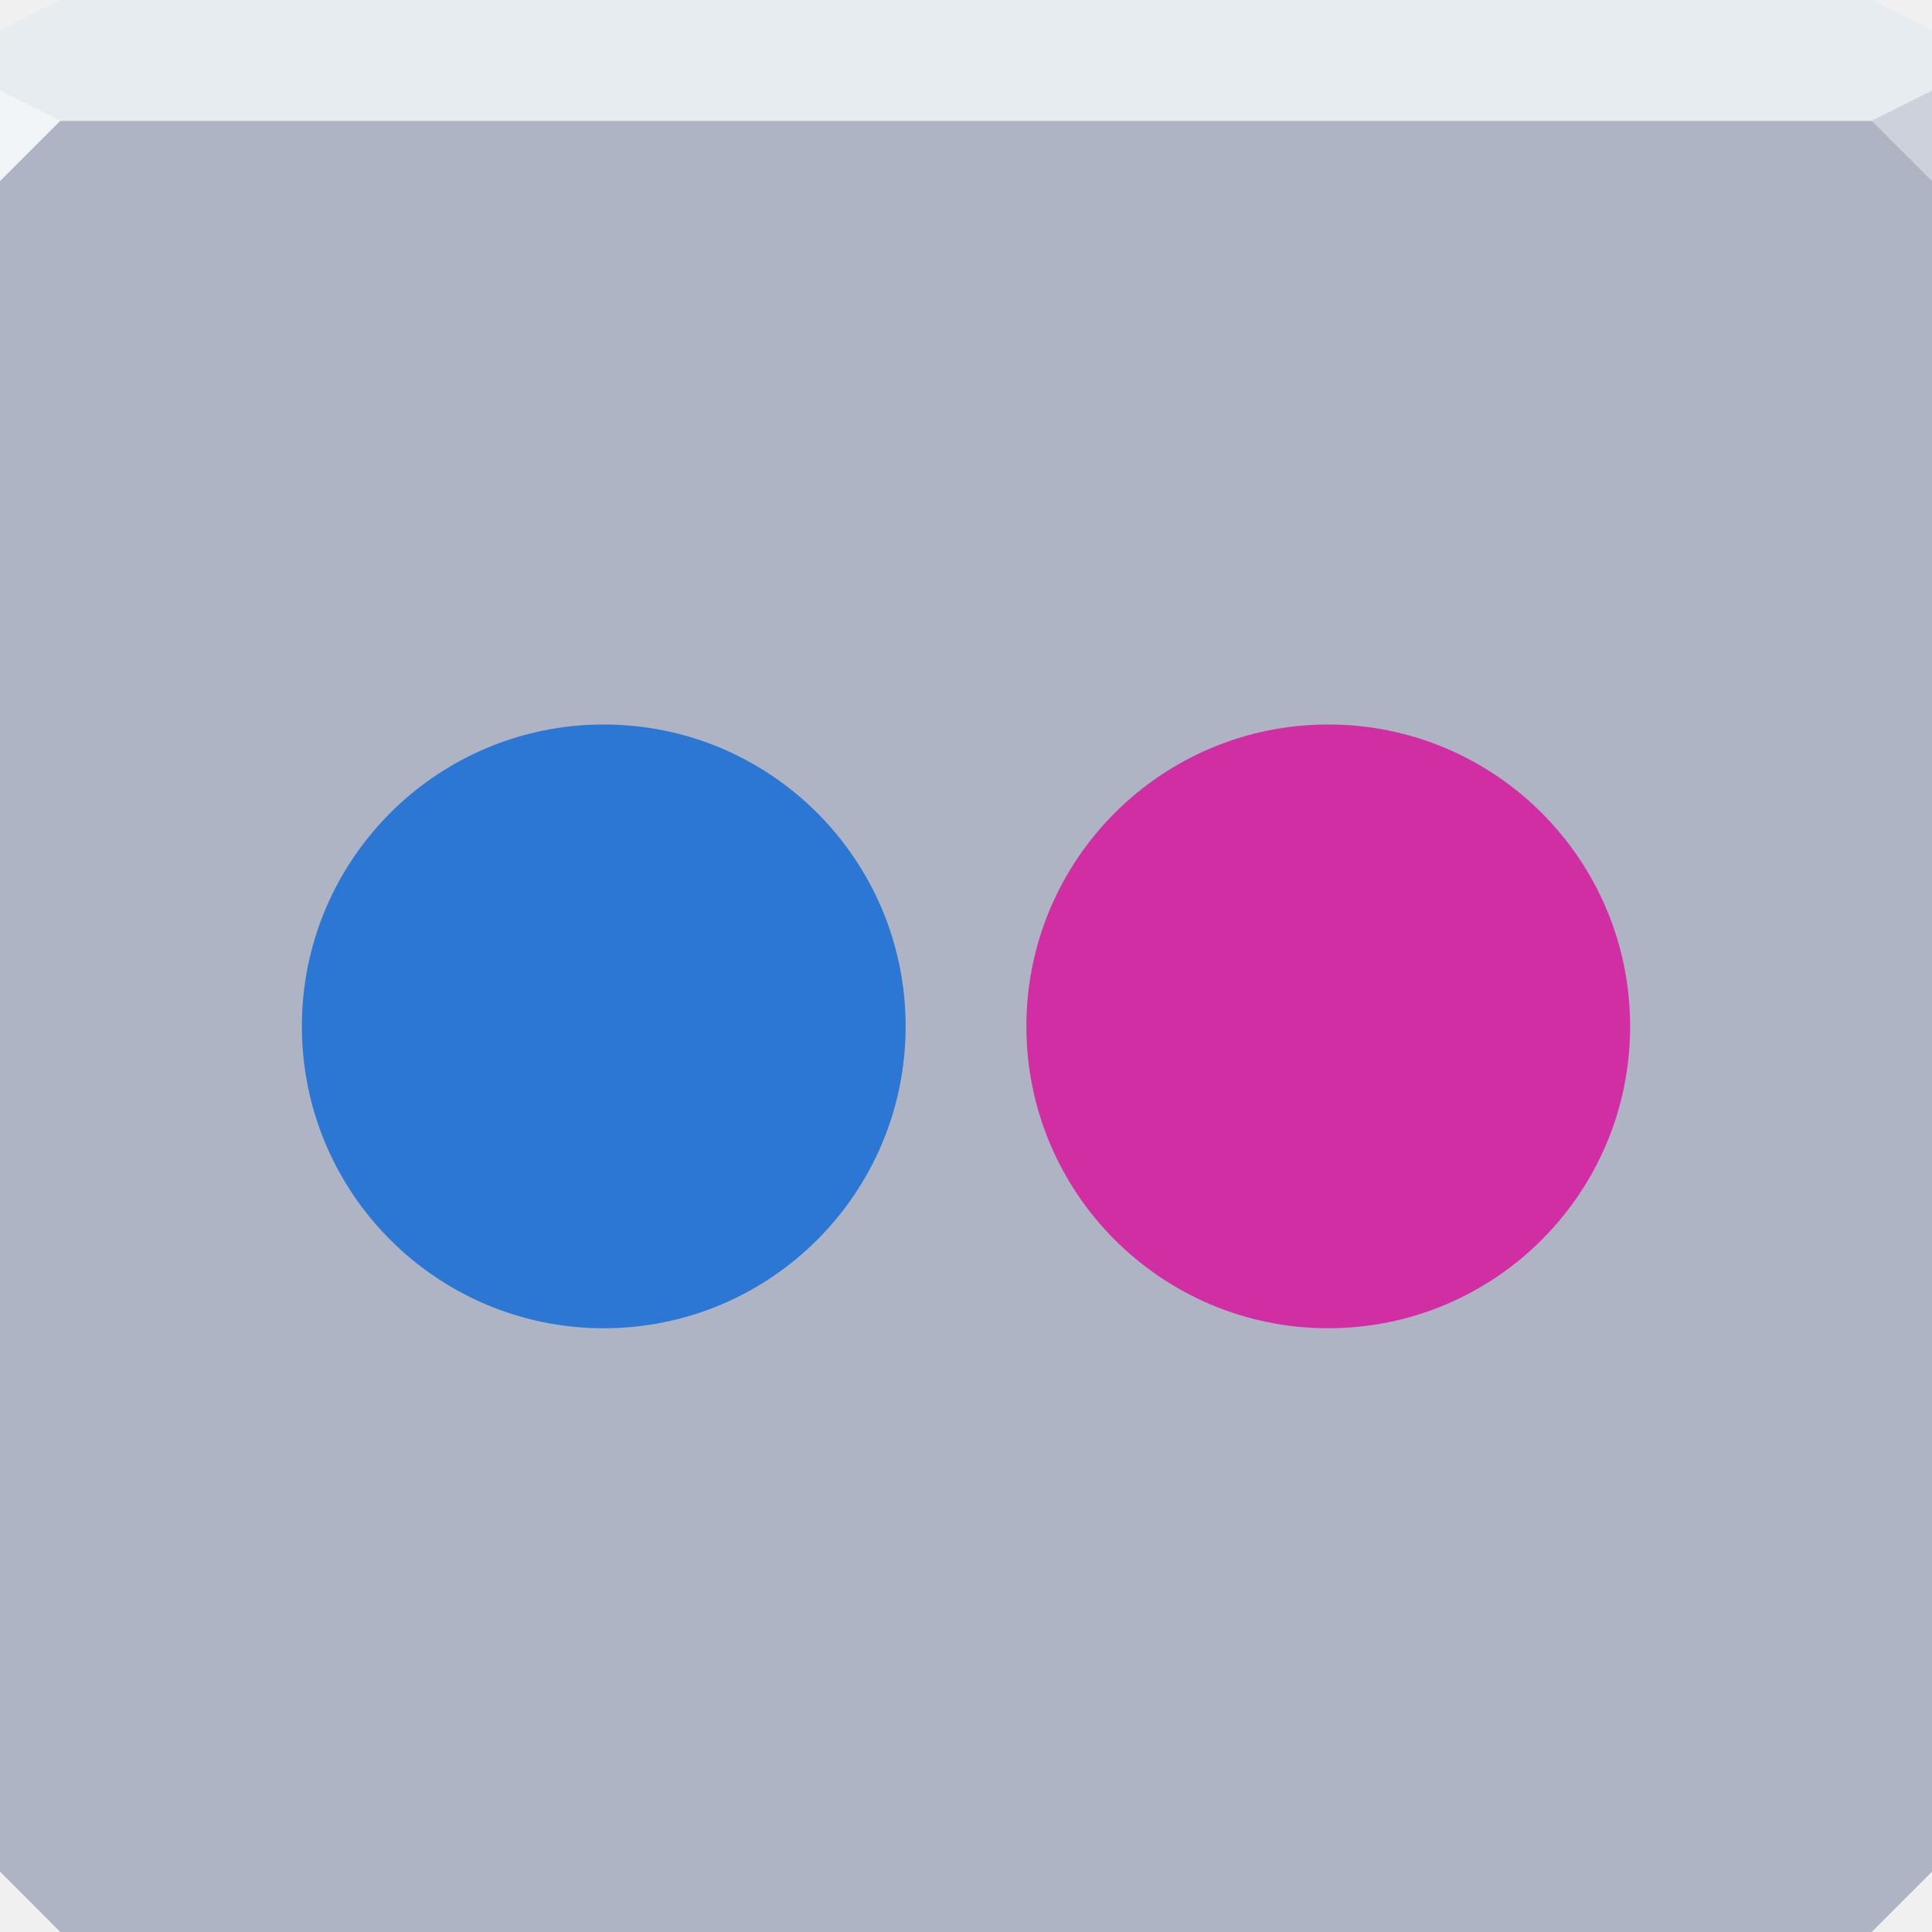
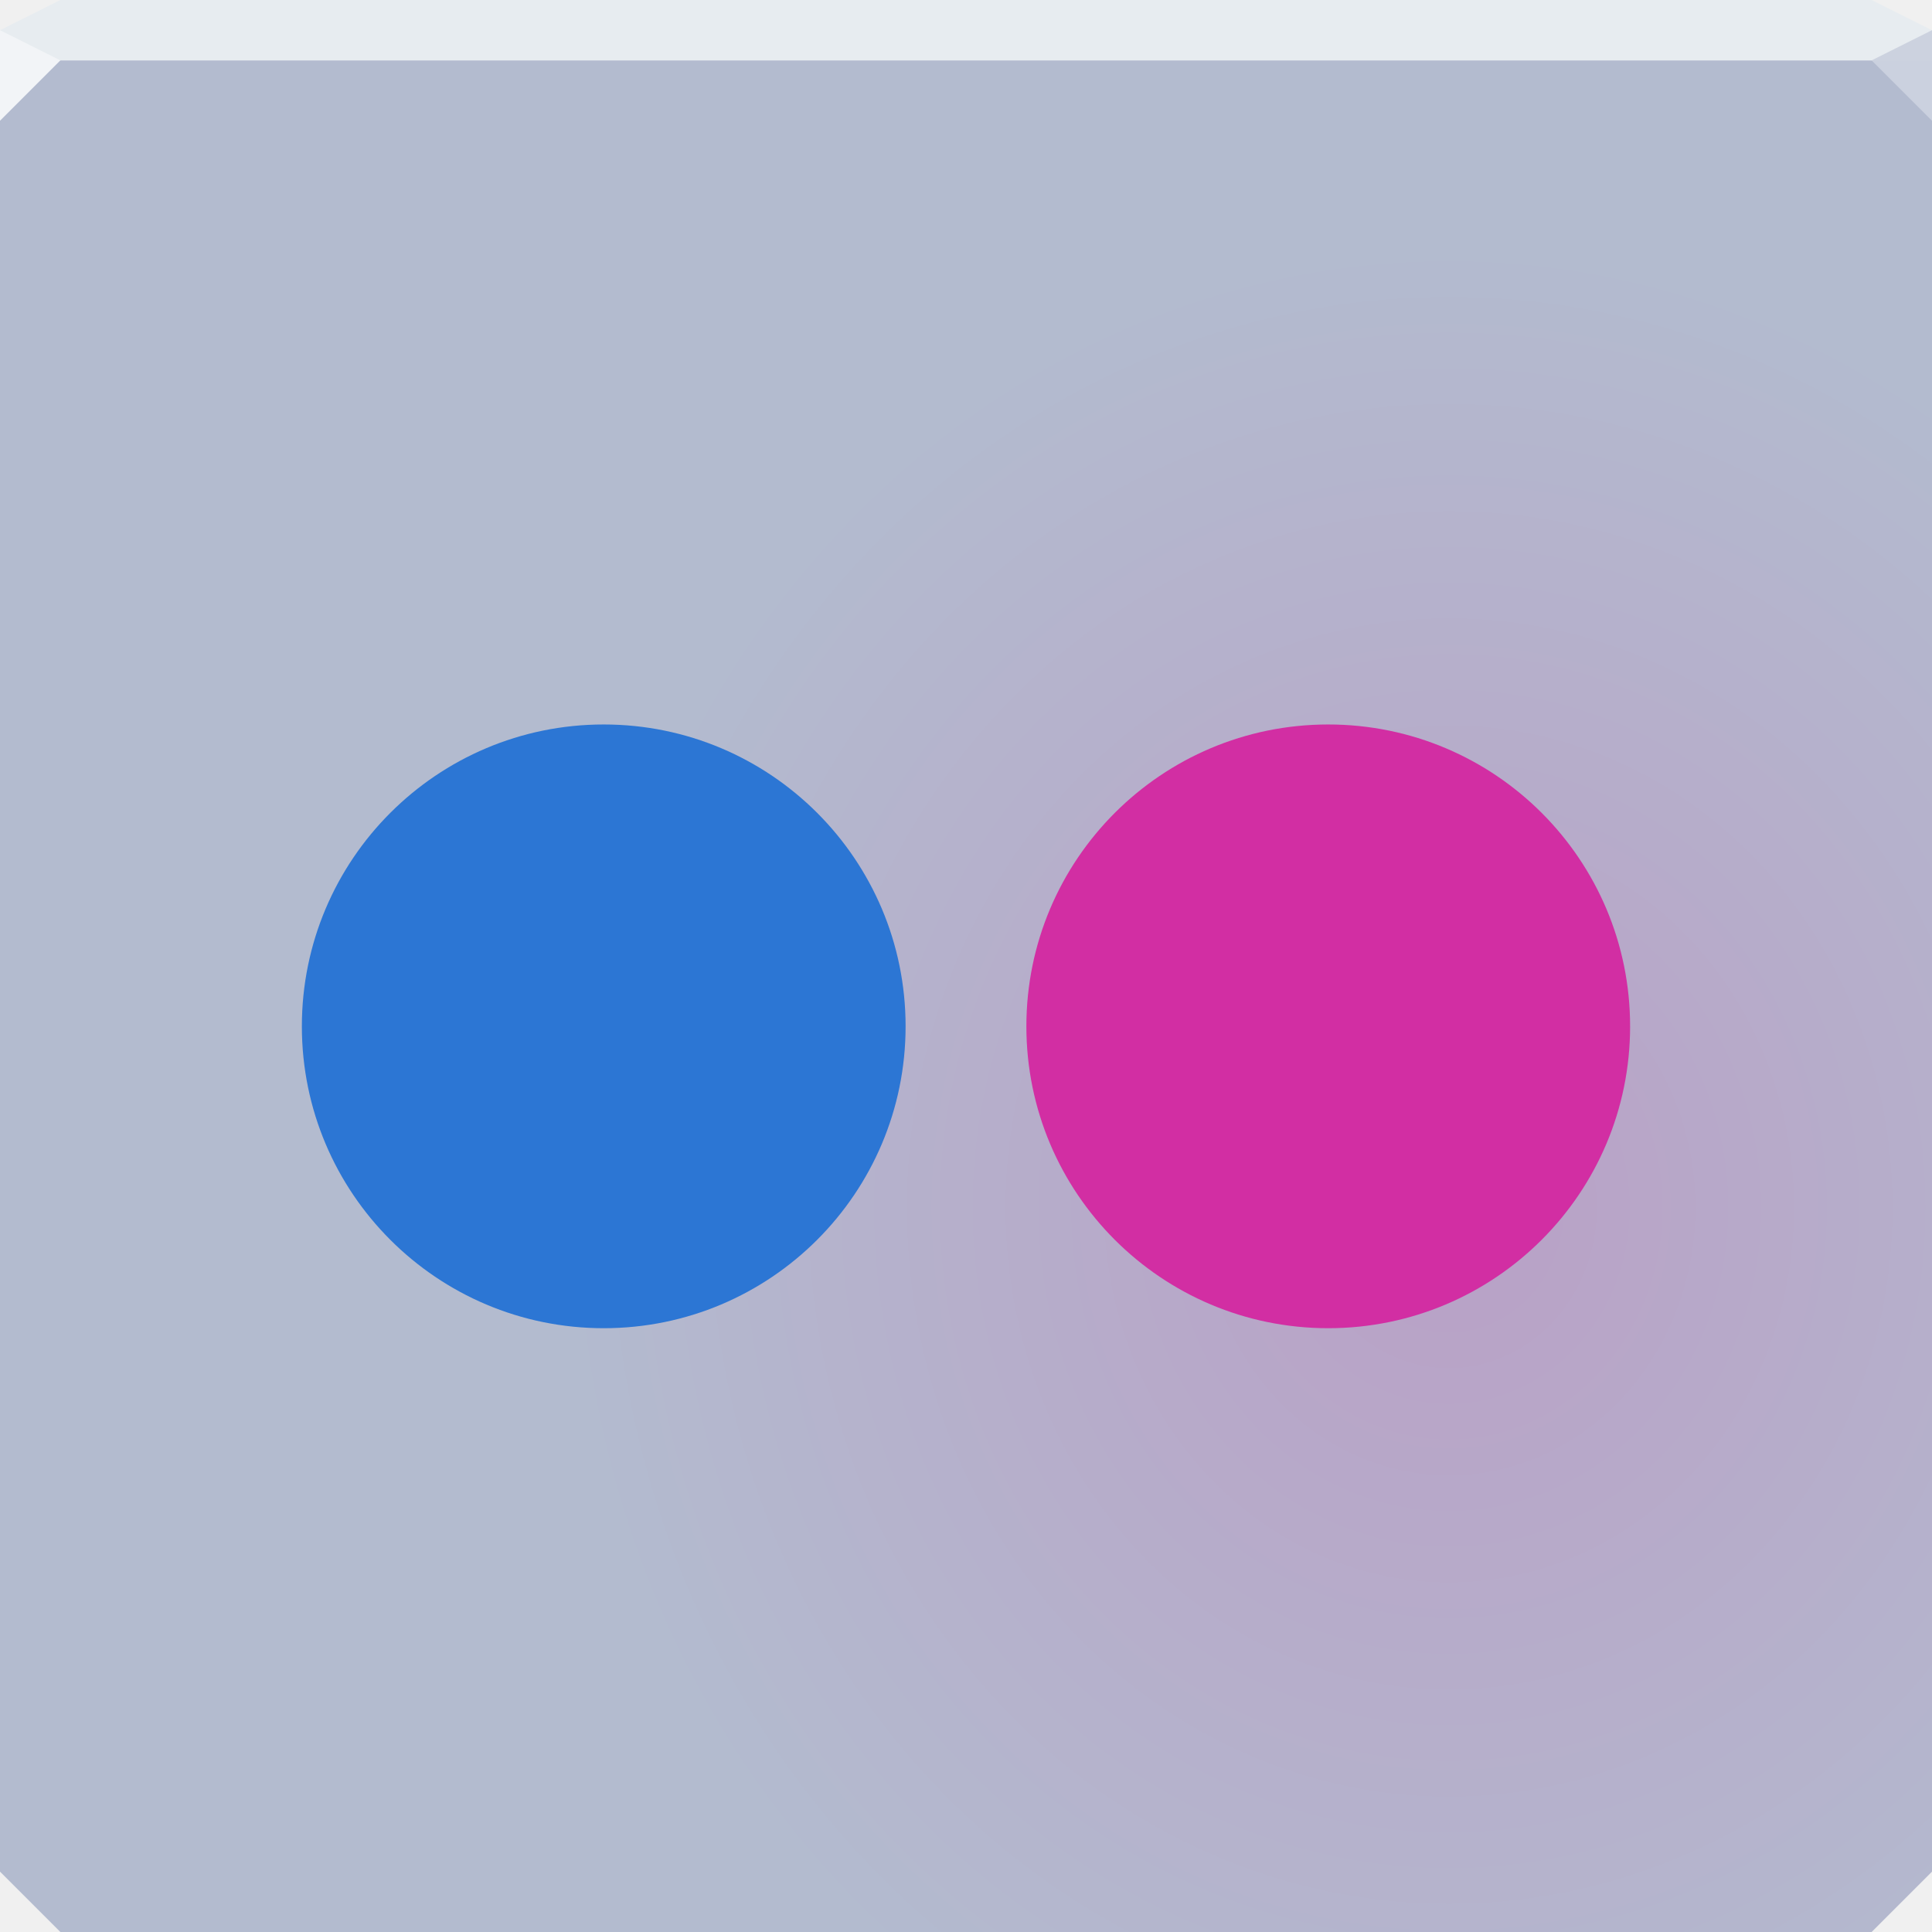
- <svg xmlns="http://www.w3.org/2000/svg" width="64" height="64" id="svg13094" version="1.1">
-   <defs id="defs13096" />
-   <path id="path6538" d="m 0,4 0,30 0,28 2,2 30,0 30,0 2,-2 L 64,34 64,4 32,4 0,4 Z" style="color:#000000;display:inline;overflow:visible;visibility:visible;fill:#aeb4c3;fill-opacity:1;fill-rule:nonzero;stroke:none;stroke-width:2.286;marker:none;enable-background:accumulate" />
-   <path style="color:#000000;display:inline;overflow:visible;visibility:visible;fill:#e7ecf0;fill-opacity:1;fill-rule:nonzero;stroke:none;marker:none;enable-background:accumulate" d="M 2,0 0,1 0,4 19.562,4 39.125,4 64,4 64,1 62,0 39.125,0 19.562,0 2,0 Z" id="path6688" />
-   <g id="g3043" transform="translate(-0.6250001,0.082283)" />
-   <g id="scalable" transform="matrix(1.038589,0,0,1.038589,1214.722,1878.812)" style="fill:#ffffff" />
-   <path style="opacity:1;fill:#f2f5f7;fill-opacity:1;fill-rule:nonzero;stroke-width:1;stroke-linecap:butt;stroke-linejoin:miter;stroke-miterlimit:4;stroke-dasharray:none;stroke-dashoffset:0;stroke-opacity:1" d="M 0,3 0,6 2,4 Z" id="path4298" />
-   <path style="opacity:1;fill:#ccd1db;fill-opacity:1;stroke:none;stroke-width:1;stroke-linecap:butt;stroke-linejoin:miter;stroke-miterlimit:4;stroke-dasharray:none;stroke-dashoffset:0;stroke-opacity:1;marker:none" id="path3028" d="M 64,6 62,4 64,3 Z" />
-   <path transform="matrix(1.052632,0,0,1.052632,-0.5263166,-1.263159)" d="m 29,33.5 a 9.5,9.5 0 1 1 -19,0 9.5,9.5 0 1 1 19,0 z" id="path3013" style="color:#000000;fill:#2c76d4;fill-opacity:1;fill-rule:nonzero;stroke:none;stroke-width:1;marker:none;visibility:visible;display:inline;overflow:visible;enable-background:accumulate" />
-   <path style="color:#000000;fill:#d22ea3;fill-opacity:1;fill-rule:nonzero;stroke:none;stroke-width:1;marker:none;visibility:visible;display:inline;overflow:visible;enable-background:accumulate" id="path3011" d="m 29,33.5 a 9.5,9.5 0 1 1 -19,0 9.5,9.5 0 1 1 19,0 z" transform="matrix(1.052632,0,0,1.052632,23.47368,-1.263158)" />
+ <svg xmlns="http://www.w3.org/2000/svg" width="64" height="64" version="1.1">
+   <defs>
+     <radialGradient id="a" cx="46.073" cy="4.805" r="32" gradientTransform="matrix(0 .99806 -.91822 0 52.412 -5.9839)" gradientUnits="userSpaceOnUse">
+       <stop stop-color="#b9a0c6" offset="0" />
+       <stop stop-color="#b3bbcf" offset="1" />
+     </radialGradient>
+   </defs>
+   <path d="m0 2v32 28l2 2h30 30l2-2v-28-32h-32z" color="#000000" fill="url(#a)" />
+   <path d="m2 0-2 1v1h19.562 19.562 24.875v-1l-2-1h-22.875-19.562z" color="#000000" fill="#e7ecf0" />
+   <path d="m64 4-2-2 2-1z" fill="#cbd1de" fill-opacity=".992" />
+   <path d="m0 1v3l2-2z" fill="#f2f4f7" />
+   <path transform="matrix(1.0526 0 0 1.0526 -.52632 -1.2632)" d="m29 33.5a9.5 9.5 0 1 1-19 0 9.5 9.5 0 1 1 19 0z" color="#000000" fill="#2c76d4" />
+   <path transform="matrix(1.0526 0 0 1.0526 23.474 -1.2632)" d="m29 33.5a9.5 9.5 0 1 1-19 0 9.5 9.5 0 1 1 19 0z" color="#000000" fill="#d22ea3" />
</svg>
